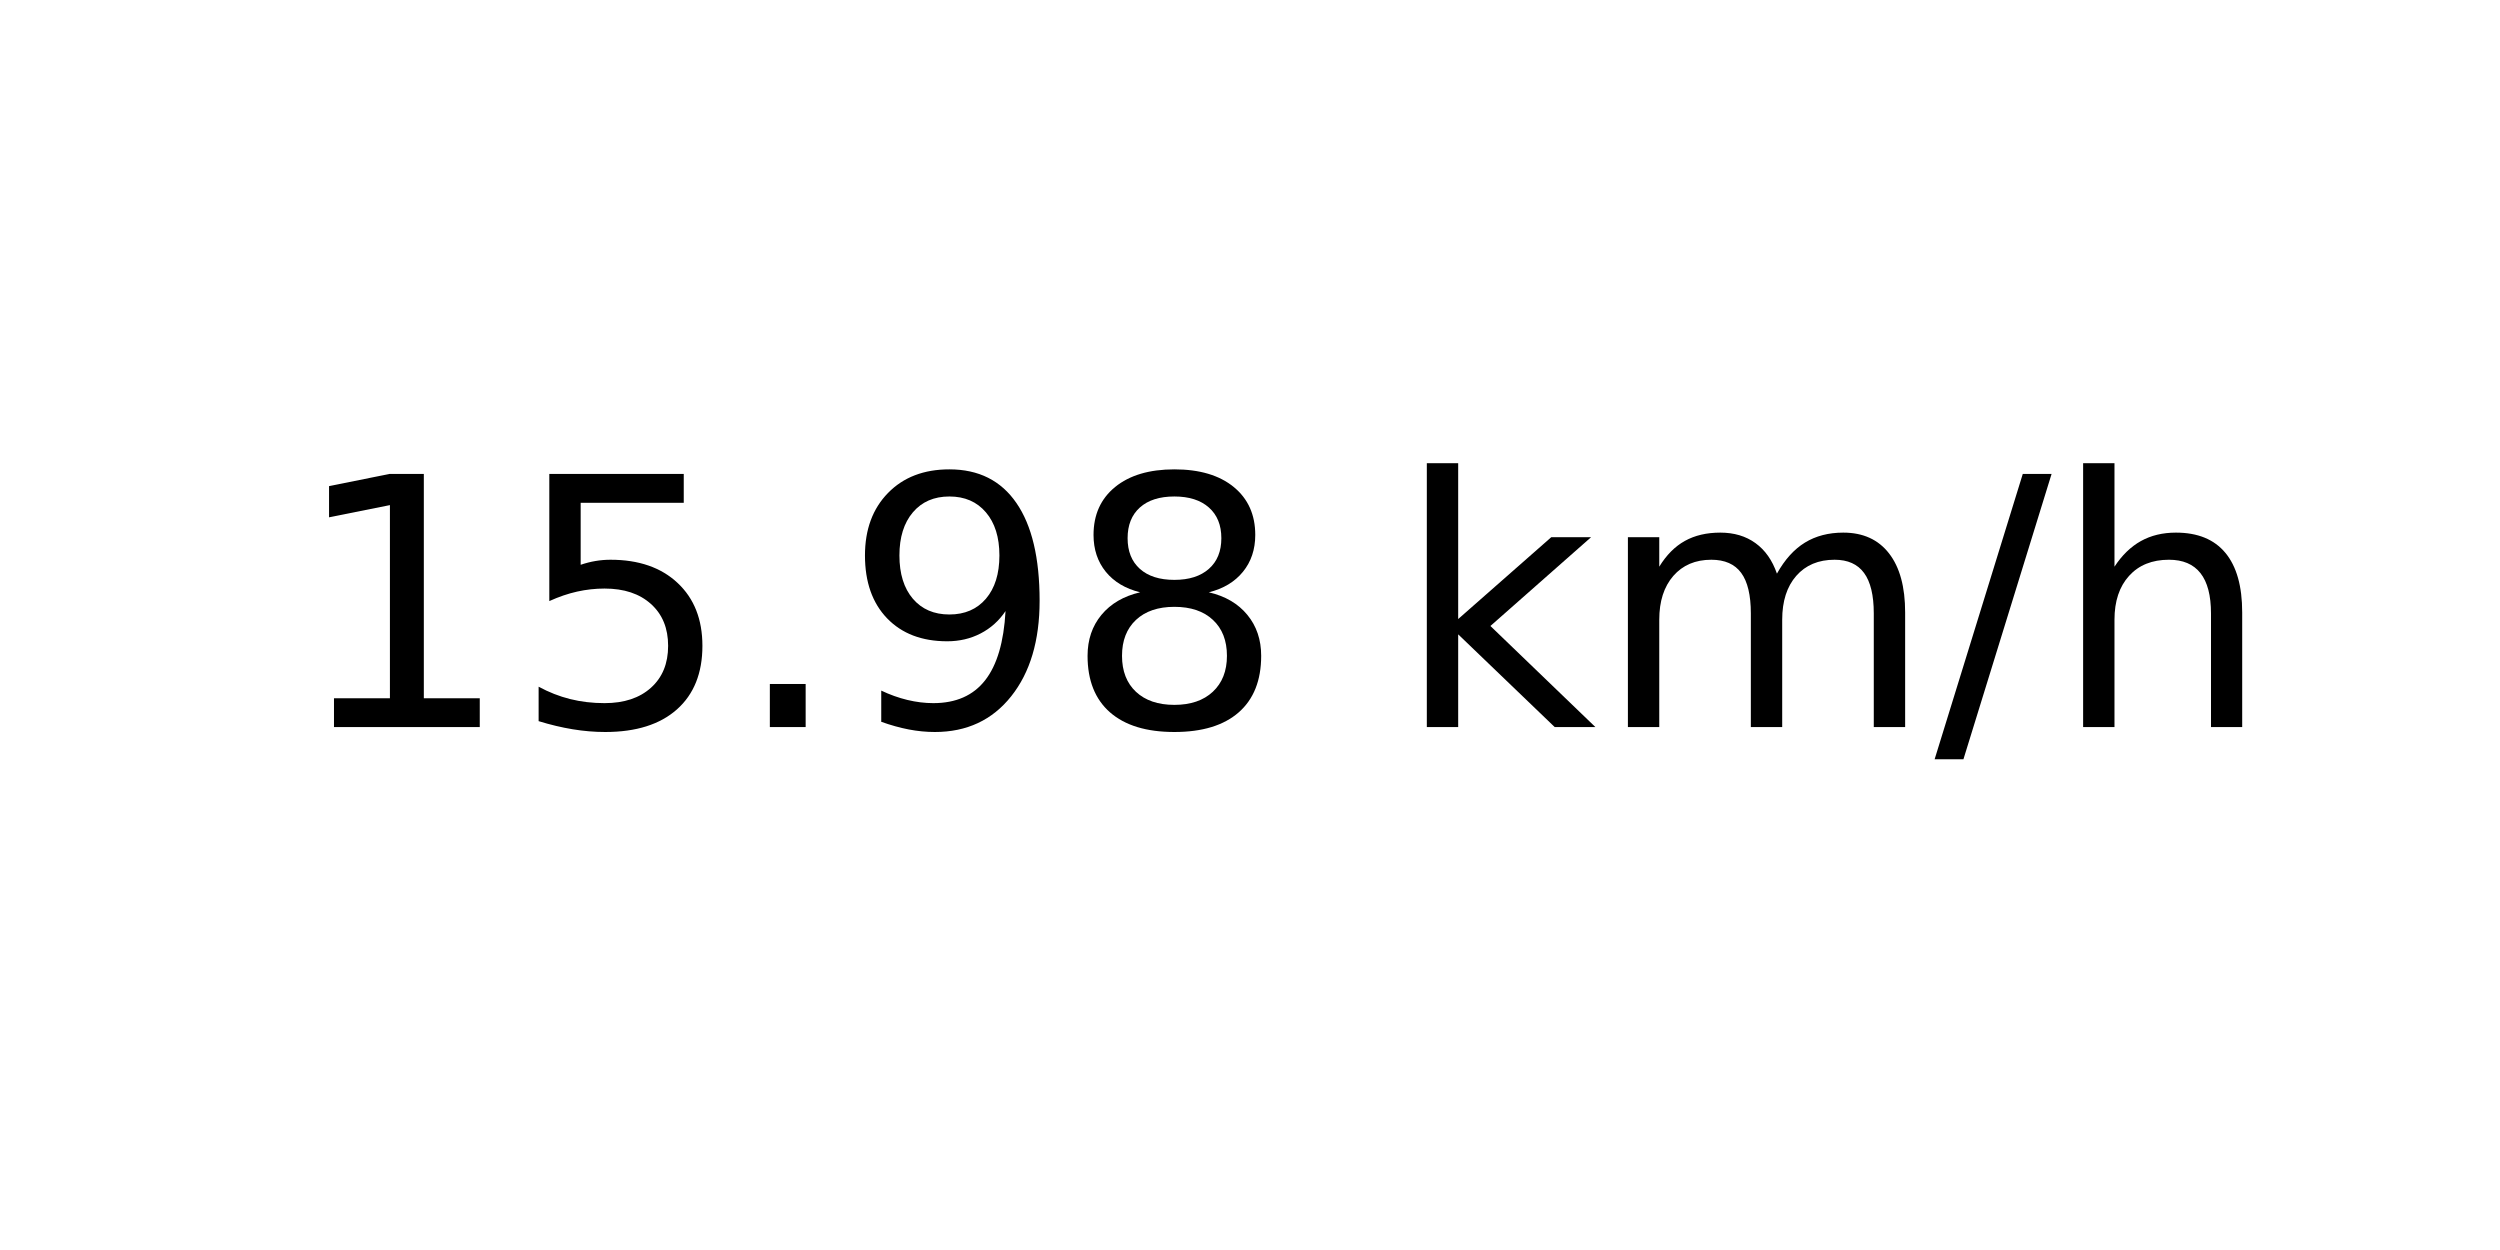
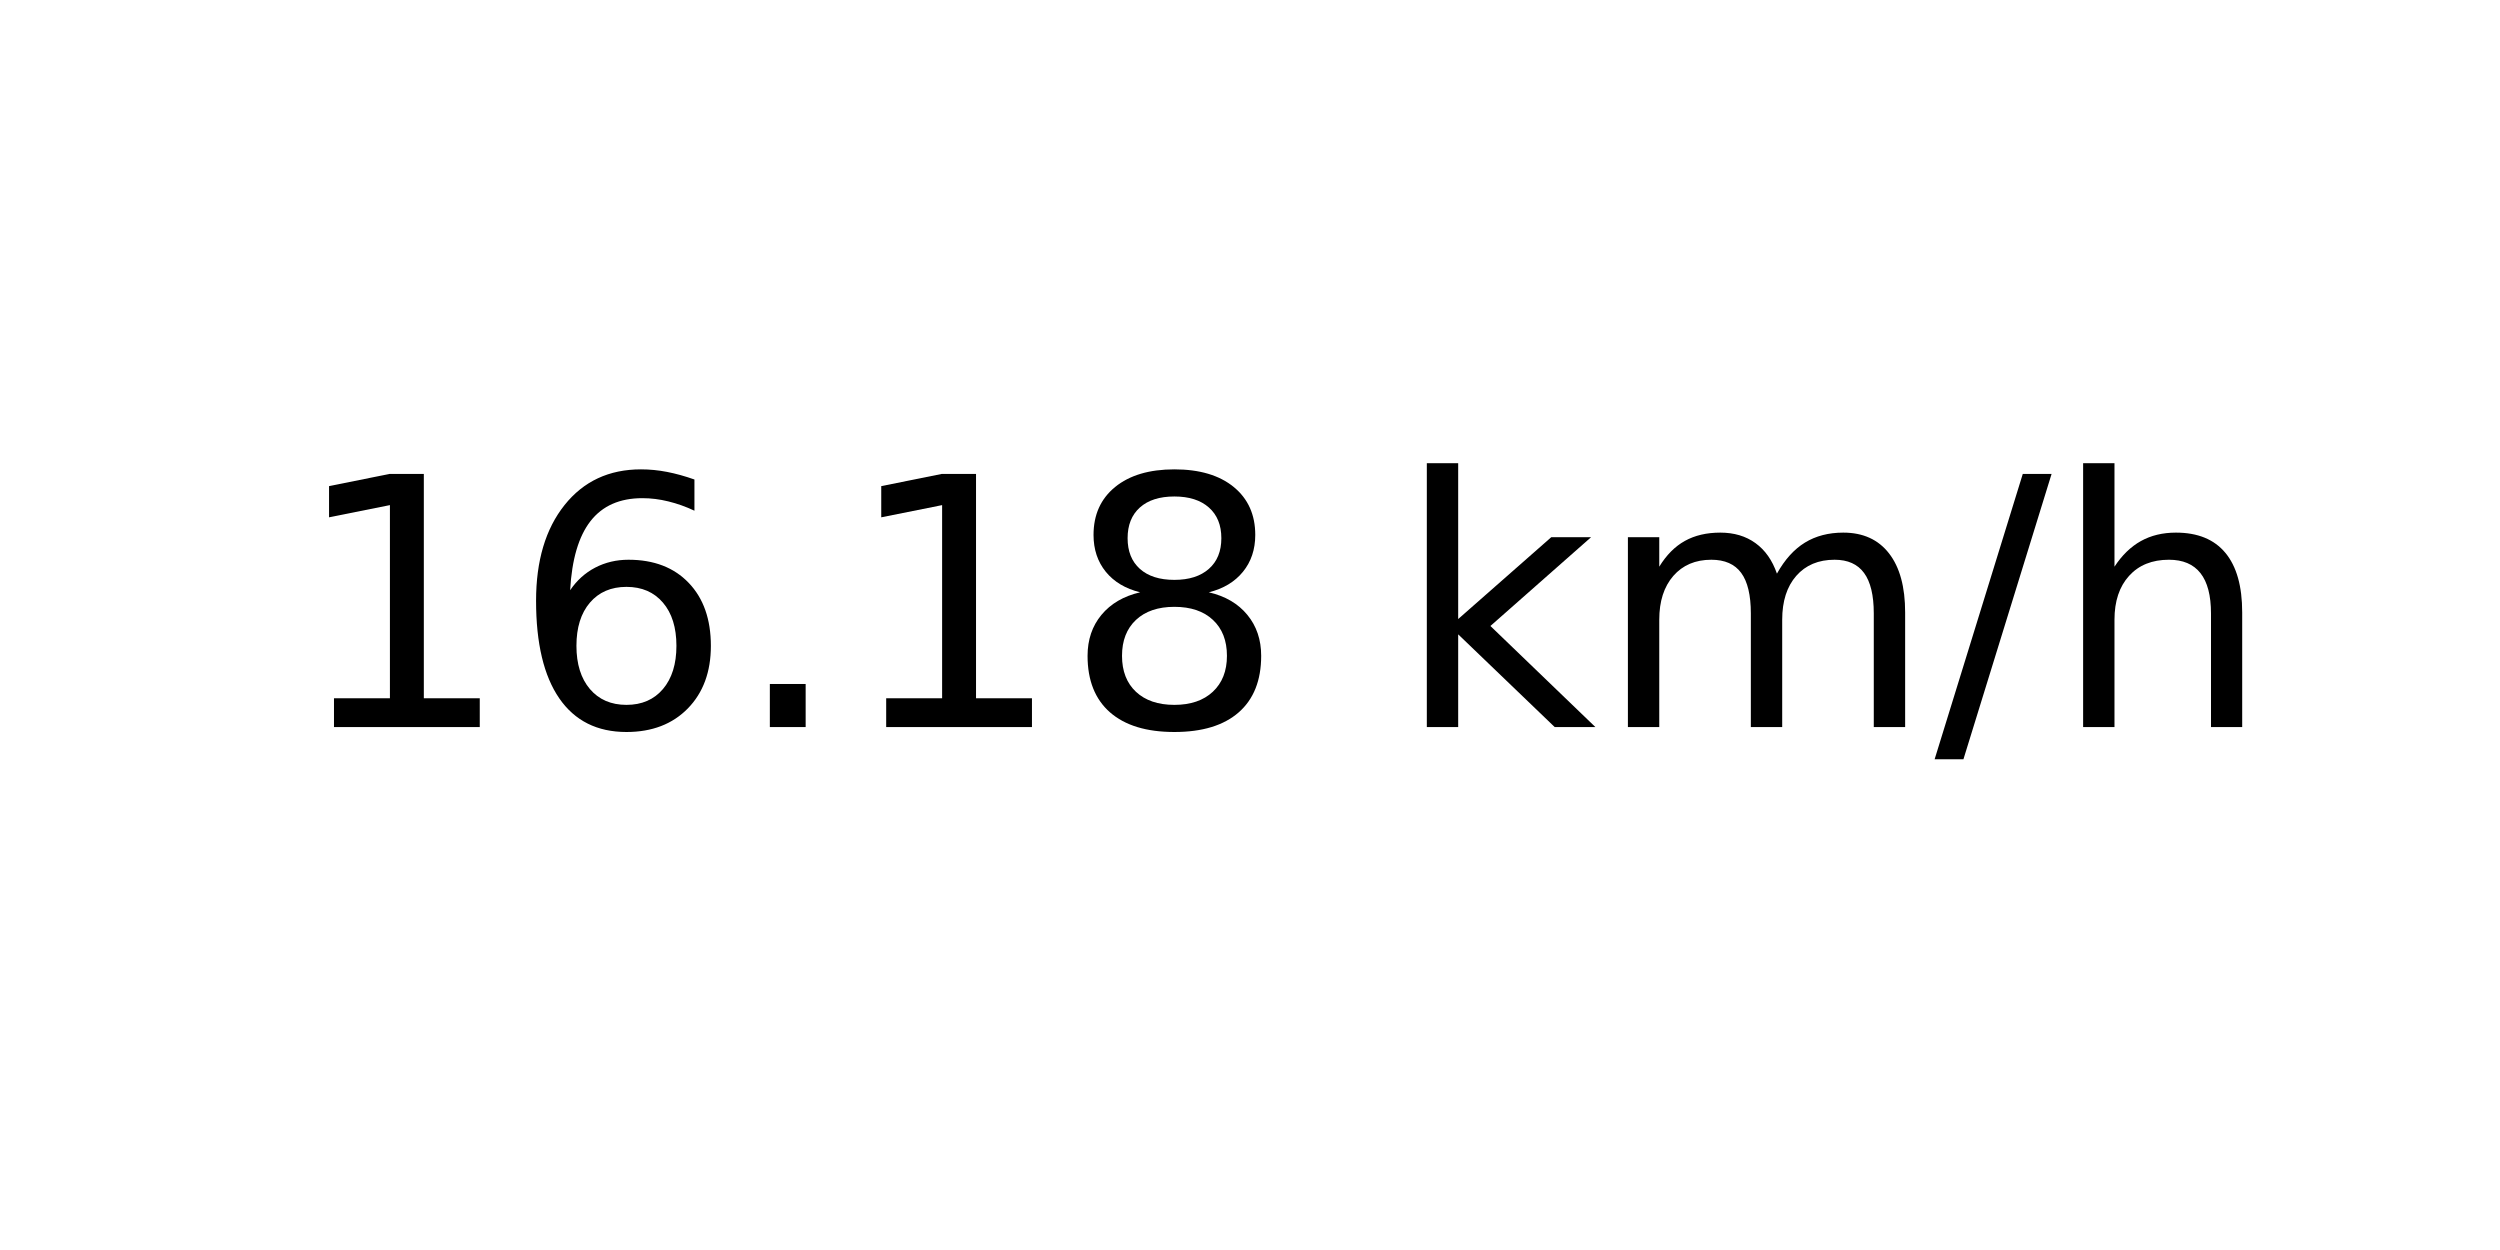
<svg xmlns="http://www.w3.org/2000/svg" xmlns:xlink="http://www.w3.org/1999/xlink" width="72pt" height="36pt" viewBox="0 0 72 36" version="1.1">
  <defs>
    <style type="text/css">*{stroke-linejoin: round; stroke-linecap: butt}</style>
  </defs>
  <g id="figure_1">
    <g id="axes_1">
      <g id="text_1">
        <g transform="translate(8.378125 20.93937) scale(0.1 -0.1)">
          <defs>
            <path id="DejaVuSans-31" d="M 794 531  L 1825 531  L 1825 4091  L 703 3866  L 703 4441  L 1819 4666  L 2450 4666  L 2450 531  L 3481 531  L 3481 0  L 794 0  L 794 531  z " transform="scale(0.015625)" />
-             <path id="DejaVuSans-35" d="M 691 4666  L 3169 4666  L 3169 4134  L 1269 4134  L 1269 2991  Q 1406 3038 1543 3061  Q 1681 3084 1819 3084  Q 2600 3084 3056 2656  Q 3513 2228 3513 1497  Q 3513 744 3044 326  Q 2575 -91 1722 -91  Q 1428 -91 1123 -41  Q 819 9 494 109  L 494 744  Q 775 591 1075 516  Q 1375 441 1709 441  Q 2250 441 2565 725  Q 2881 1009 2881 1497  Q 2881 1984 2565 2268  Q 2250 2553 1709 2553  Q 1456 2553 1204 2497  Q 953 2441 691 2322  L 691 4666  z " transform="scale(0.015625)" />
+             <path id="DejaVuSans-36" d="M 2113 2584  Q 1688 2584 1439 2293  Q 1191 2003 1191 1497  Q 1191 994 1439 701  Q 1688 409 2113 409  Q 2538 409 2786 701  Q 3034 994 3034 1497  Q 3034 2003 2786 2293  Q 2538 2584 2113 2584  z M 3366 4563  L 3366 3988  Q 3128 4100 2886 4159  Q 2644 4219 2406 4219  Q 1781 4219 1451 3797  Q 1122 3375 1075 2522  Q 1259 2794 1537 2939  Q 1816 3084 2150 3084  Q 2853 3084 3261 2657  Q 3669 2231 3669 1497  Q 3669 778 3244 343  Q 2819 -91 2113 -91  Q 1303 -91 875 529  Q 447 1150 447 2328  Q 447 3434 972 4092  Q 1497 4750 2381 4750  Q 2619 4750 2861 4703  Q 3103 4656 3366 4563  z " transform="scale(0.015625)" />
            <path id="DejaVuSans-2e" d="M 684 794  L 1344 794  L 1344 0  L 684 0  L 684 794  z " transform="scale(0.015625)" />
-             <path id="DejaVuSans-39" d="M 703 97  L 703 672  Q 941 559 1184 500  Q 1428 441 1663 441  Q 2288 441 2617 861  Q 2947 1281 2994 2138  Q 2813 1869 2534 1725  Q 2256 1581 1919 1581  Q 1219 1581 811 2004  Q 403 2428 403 3163  Q 403 3881 828 4315  Q 1253 4750 1959 4750  Q 2769 4750 3195 4129  Q 3622 3509 3622 2328  Q 3622 1225 3098 567  Q 2575 -91 1691 -91  Q 1453 -91 1209 -44  Q 966 3 703 97  z M 1959 2075  Q 2384 2075 2632 2365  Q 2881 2656 2881 3163  Q 2881 3666 2632 3958  Q 2384 4250 1959 4250  Q 1534 4250 1286 3958  Q 1038 3666 1038 3163  Q 1038 2656 1286 2365  Q 1534 2075 1959 2075  z " transform="scale(0.015625)" />
            <path id="DejaVuSans-38" d="M 2034 2216  Q 1584 2216 1326 1975  Q 1069 1734 1069 1313  Q 1069 891 1326 650  Q 1584 409 2034 409  Q 2484 409 2743 651  Q 3003 894 3003 1313  Q 3003 1734 2745 1975  Q 2488 2216 2034 2216  z M 1403 2484  Q 997 2584 770 2862  Q 544 3141 544 3541  Q 544 4100 942 4425  Q 1341 4750 2034 4750  Q 2731 4750 3128 4425  Q 3525 4100 3525 3541  Q 3525 3141 3298 2862  Q 3072 2584 2669 2484  Q 3125 2378 3379 2068  Q 3634 1759 3634 1313  Q 3634 634 3220 271  Q 2806 -91 2034 -91  Q 1263 -91 848 271  Q 434 634 434 1313  Q 434 1759 690 2068  Q 947 2378 1403 2484  z M 1172 3481  Q 1172 3119 1398 2916  Q 1625 2713 2034 2713  Q 2441 2713 2670 2916  Q 2900 3119 2900 3481  Q 2900 3844 2670 4047  Q 2441 4250 2034 4250  Q 1625 4250 1398 4047  Q 1172 3844 1172 3481  z " transform="scale(0.015625)" />
            <path id="DejaVuSans-20" transform="scale(0.015625)" />
            <path id="DejaVuSans-6b" d="M 581 4863  L 1159 4863  L 1159 1991  L 2875 3500  L 3609 3500  L 1753 1863  L 3688 0  L 2938 0  L 1159 1709  L 1159 0  L 581 0  L 581 4863  z " transform="scale(0.015625)" />
            <path id="DejaVuSans-6d" d="M 3328 2828  Q 3544 3216 3844 3400  Q 4144 3584 4550 3584  Q 5097 3584 5394 3201  Q 5691 2819 5691 2113  L 5691 0  L 5113 0  L 5113 2094  Q 5113 2597 4934 2840  Q 4756 3084 4391 3084  Q 3944 3084 3684 2787  Q 3425 2491 3425 1978  L 3425 0  L 2847 0  L 2847 2094  Q 2847 2600 2669 2842  Q 2491 3084 2119 3084  Q 1678 3084 1418 2786  Q 1159 2488 1159 1978  L 1159 0  L 581 0  L 581 3500  L 1159 3500  L 1159 2956  Q 1356 3278 1631 3431  Q 1906 3584 2284 3584  Q 2666 3584 2933 3390  Q 3200 3197 3328 2828  z " transform="scale(0.015625)" />
            <path id="DejaVuSans-2f" d="M 1625 4666  L 2156 4666  L 531 -594  L 0 -594  L 1625 4666  z " transform="scale(0.015625)" />
            <path id="DejaVuSans-68" d="M 3513 2113  L 3513 0  L 2938 0  L 2938 2094  Q 2938 2591 2744 2837  Q 2550 3084 2163 3084  Q 1697 3084 1428 2787  Q 1159 2491 1159 1978  L 1159 0  L 581 0  L 581 4863  L 1159 4863  L 1159 2956  Q 1366 3272 1645 3428  Q 1925 3584 2291 3584  Q 2894 3584 3203 3211  Q 3513 2838 3513 2113  z " transform="scale(0.015625)" />
          </defs>
          <use xlink:href="#DejaVuSans-31" />
-           <use xlink:href="#DejaVuSans-35" x="63.623" />
+           <use xlink:href="#DejaVuSans-36" x="63.623" />
          <use xlink:href="#DejaVuSans-2e" x="127.246" />
-           <use xlink:href="#DejaVuSans-39" x="159.033" />
+           <use xlink:href="#DejaVuSans-31" x="159.033" />
          <use xlink:href="#DejaVuSans-38" x="222.656" />
          <use xlink:href="#DejaVuSans-20" x="286.279" />
          <use xlink:href="#DejaVuSans-6b" x="318.066" />
          <use xlink:href="#DejaVuSans-6d" x="375.977" />
          <use xlink:href="#DejaVuSans-2f" x="473.389" />
          <use xlink:href="#DejaVuSans-68" x="507.08" />
        </g>
      </g>
    </g>
  </g>
</svg>
